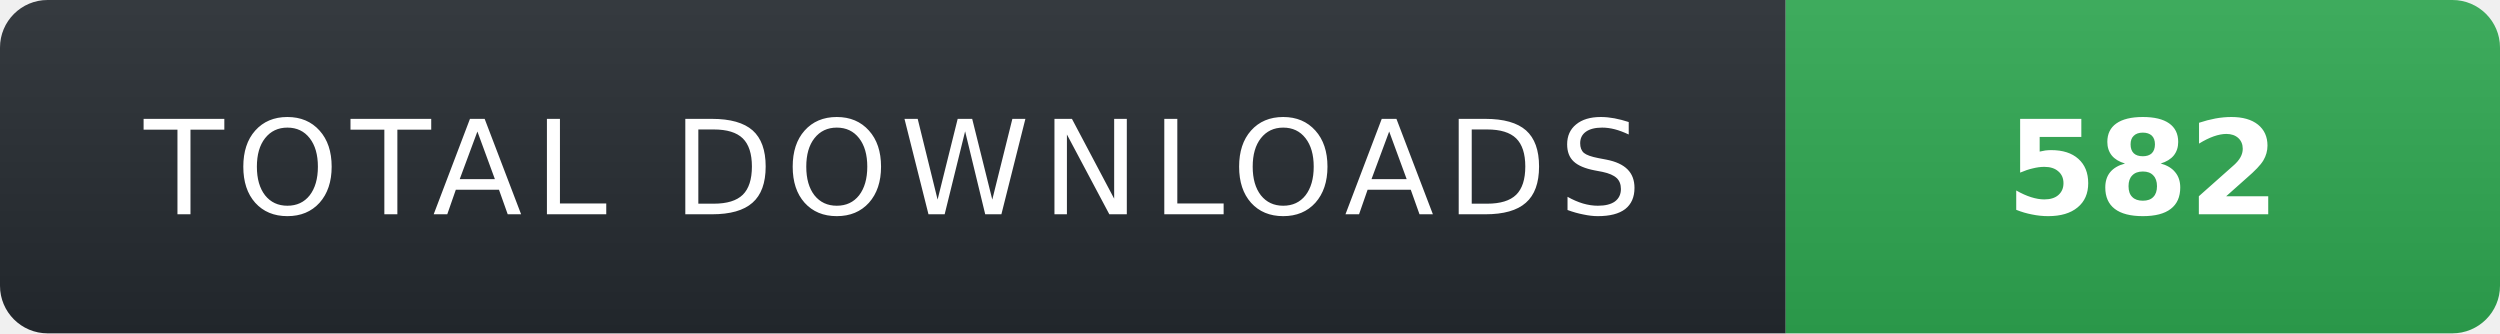
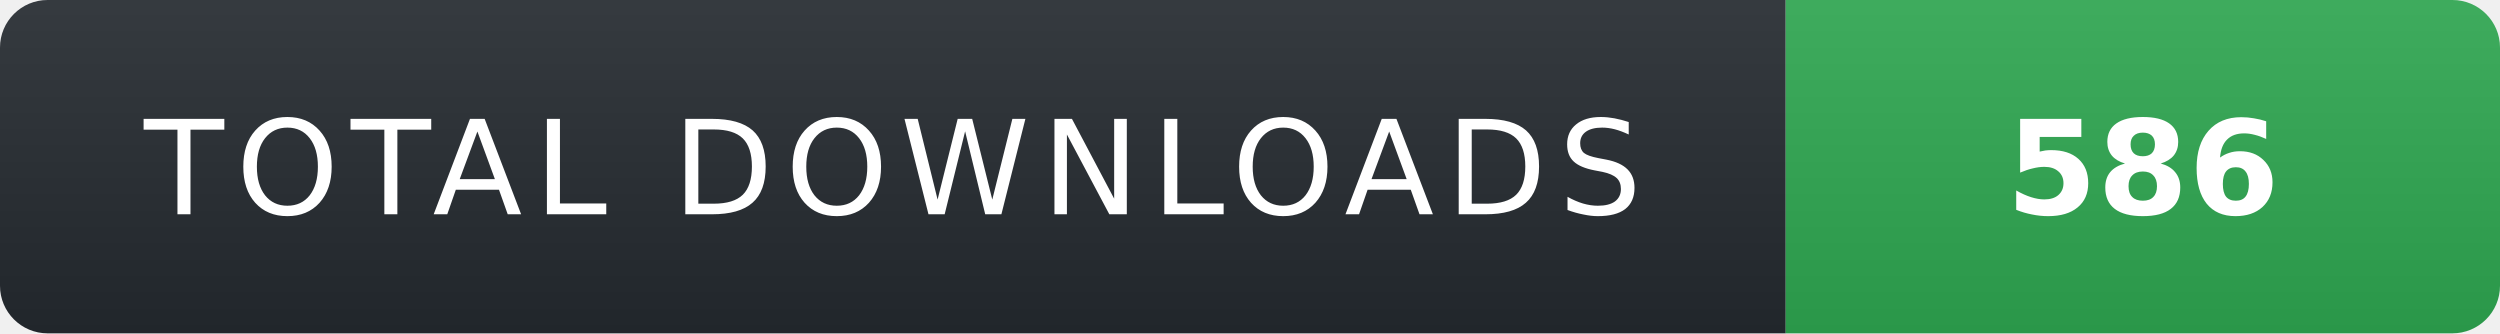
- <svg xmlns="http://www.w3.org/2000/svg" width="210" height="28" role="img" aria-label="TOTAL DOWNLOADS: 582">
+ <svg xmlns="http://www.w3.org/2000/svg" width="210" height="28" role="img" aria-label="TOTAL DOWNLOADS: 586">
  <linearGradient id="s" x2="0" y2="100%">
    <stop offset="0" stop-color="#fff" stop-opacity=".08" />
    <stop offset="1" stop-color="#000" stop-opacity=".08" />
  </linearGradient>
  <clipPath id="r">
    <rect width="210" height="28" rx="4" fill="#fff" />
  </clipPath>
  <g clip-path="url(#r)">
    <rect width="150" height="28" fill="#24292f" />
    <rect x="150" width="60" height="28" fill="#2ea44f" />
    <rect width="210" height="28" fill="url(#s)" />
  </g>
  <g fill="#fff" text-anchor="middle" font-family="Verdana,Geneva,DejaVu Sans,sans-serif" text-rendering="geometricPrecision" font-size="11">
    <text x="75" y="18" fill="#fff" letter-spacing="1">TOTAL DOWNLOADS</text>
-     <text x="180" y="18" fill="#fff" font-weight="700">582</text>
+     <text x="180" y="18" fill="#fff" font-weight="700">586</text>
  </g>
</svg>
